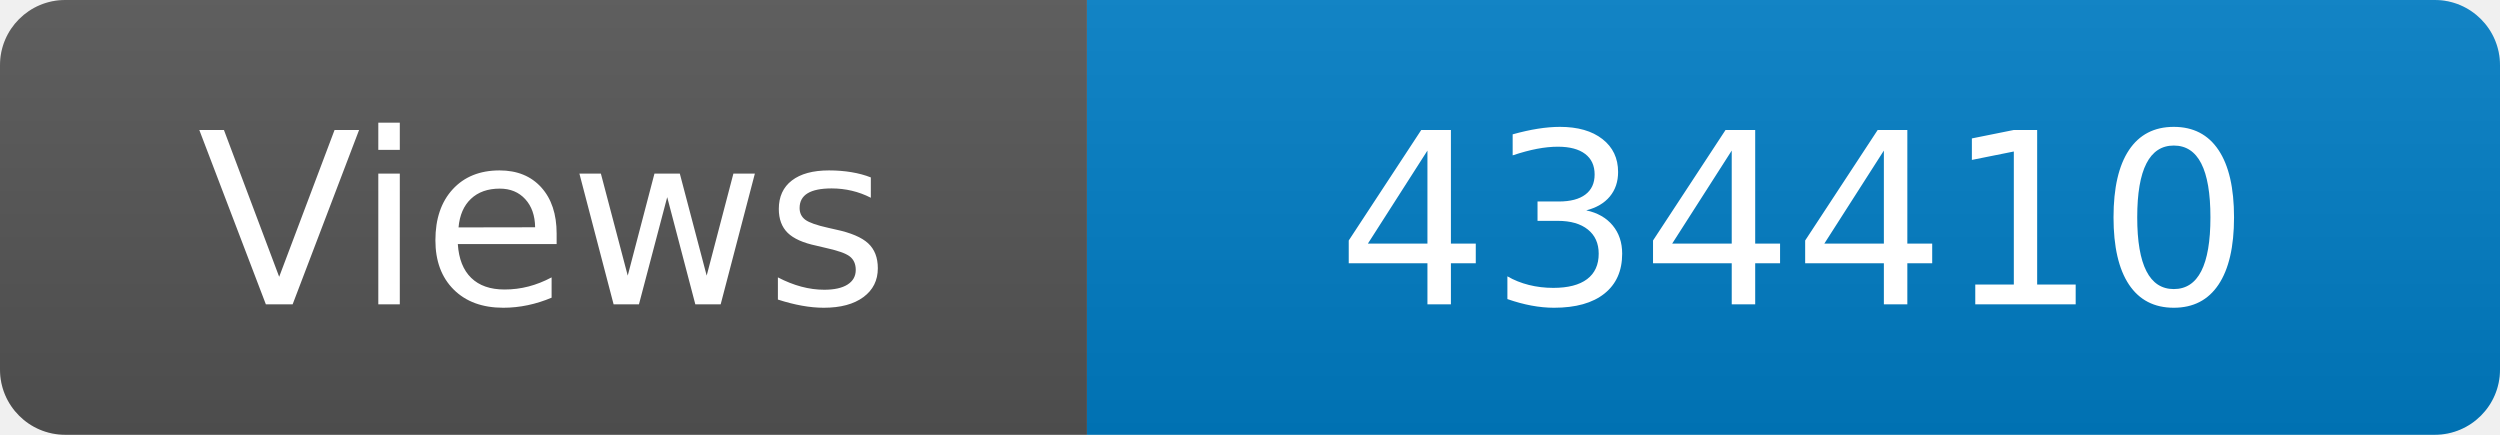
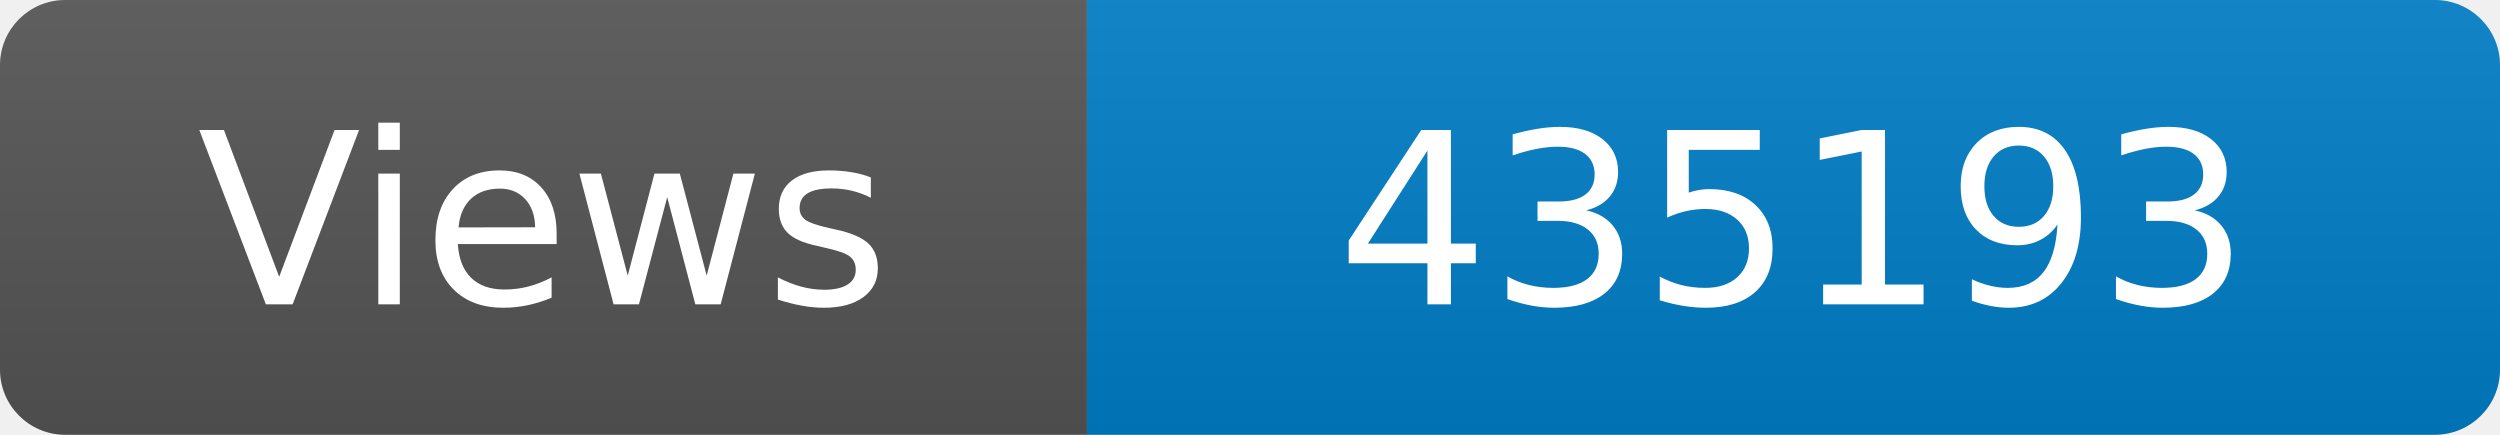
<svg xmlns="http://www.w3.org/2000/svg" width="115" height="20" role="img" aria-label="Maintained?: yes">
  <linearGradient id="s" x2="0" y2="100%">
    <stop offset="0" stop-color="#bbb" stop-opacity=".1" />
    <stop offset="1" stop-opacity=".1" />
  </linearGradient>
  <clipPath id="r">
    <rect width="115" height="20" rx="3" fill="#fff" />
  </clipPath>
  <g clip-path="url(#r)">
    <rect width="50" height="20" fill="#555" />
    <rect x="50" width="160" height="20" fill="#007ec6" />
    <rect width="115" height="20" fill="url(#s)" />
  </g>
  <g fill="#fff" text-anchor="middle" font-family="Verdana,Geneva,DejaVu Sans,sans-serif" font-size="110">
    <text x="250" y="140" transform="scale(.1)" fill="#fff">Views</text>
-     <text x="825" y="140" transform="scale(.1)" fill="#fff">434410</text>
+     <text x="825" y="140" transform="scale(.1)" fill="#fff">435193</text>
  </g>
</svg>
